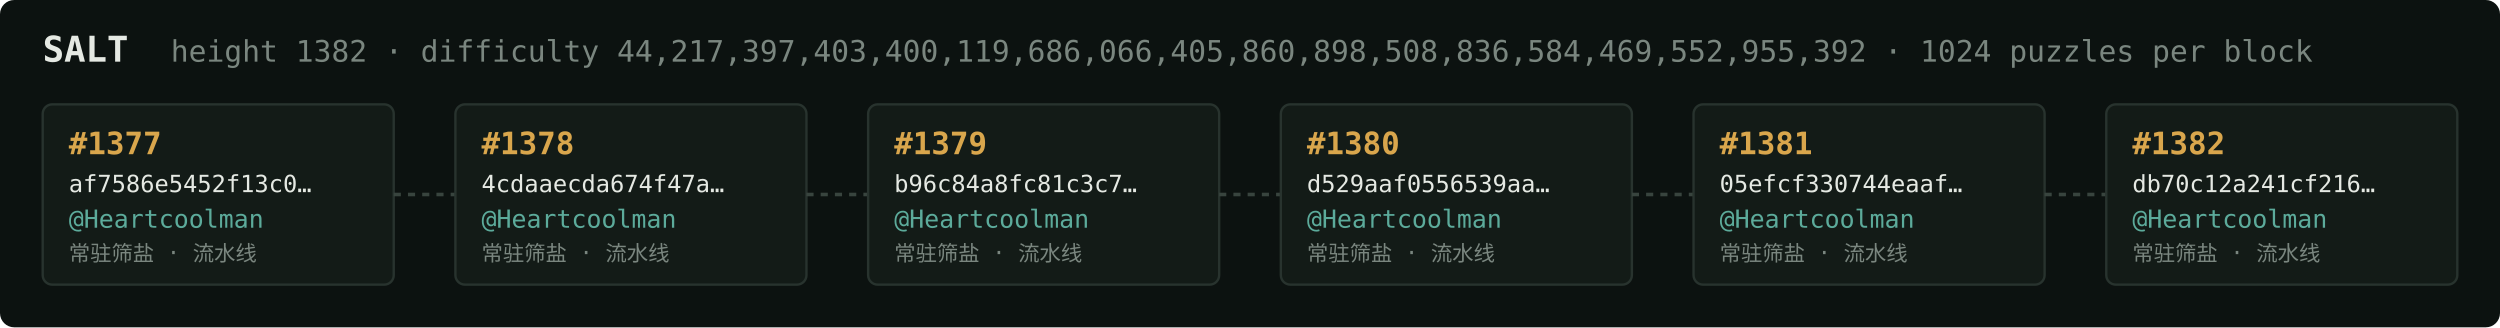
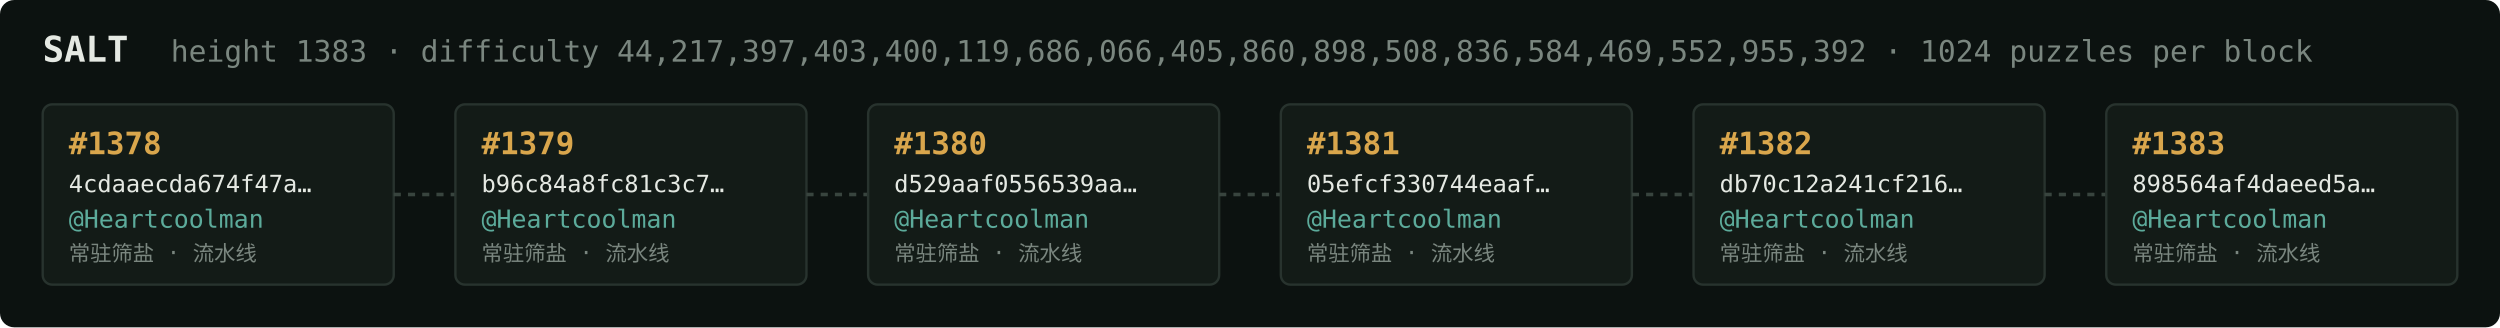
<svg xmlns="http://www.w3.org/2000/svg" width="1054" height="138" viewBox="0 0 1054 138" font-family="ui-monospace,SFMono-Regular,Menlo,monospace">
  <rect fill="#0c1210" width="1054" height="138" rx="6" />
  <text x="18" y="26" fill="#e5e9e3" font-size="15" font-weight="700">SALT</text>
-   <text x="72" y="26" fill="#7a867f" font-size="12.5">height 1382 · difficulty 44,217,397,403,400,119,686,066,405,860,898,508,836,584,469,552,955,392 · 1024 puzzles per block</text>
+   <text x="72" y="26" fill="#7a867f" font-size="12.5">height 1383 · difficulty 44,217,397,403,400,119,686,066,405,860,898,508,836,584,469,552,955,392 · 1024 puzzles per block</text>
  <rect x="18" y="44" width="148" height="76" rx="4" fill="#131b17" stroke="#28332e" stroke-width="1" />
-   <text x="29" y="65" fill="#d9a64c" font-size="13" font-weight="700">#1377</text>
-   <text x="29" y="81" fill="#e5e9e3" font-size="10">af7586e5452f13c0…</text>
+   <text x="29" y="65" fill="#d9a64c" font-size="13" font-weight="700">#1378</text>
+   <text x="29" y="81" fill="#e5e9e3" font-size="10">4cdaaecda674f47a…</text>
  <text x="29" y="96" fill="#5cab9b" font-size="10.5">@Heartcoolman</text>
  <text x="29" y="110" fill="#7a867f" font-size="9">常驻筛盐 · 流水线</text>
  <line x1="166" y1="82.0" x2="192" y2="82.0" stroke="#38443e" stroke-width="1.5" stroke-dasharray="3 3" />
  <rect x="192" y="44" width="148" height="76" rx="4" fill="#131b17" stroke="#28332e" stroke-width="1" />
-   <text x="203" y="65" fill="#d9a64c" font-size="13" font-weight="700">#1378</text>
-   <text x="203" y="81" fill="#e5e9e3" font-size="10">4cdaaecda674f47a…</text>
+   <text x="203" y="65" fill="#d9a64c" font-size="13" font-weight="700">#1379</text>
+   <text x="203" y="81" fill="#e5e9e3" font-size="10">b96c84a8fc81c3c7…</text>
  <text x="203" y="96" fill="#5cab9b" font-size="10.5">@Heartcoolman</text>
  <text x="203" y="110" fill="#7a867f" font-size="9">常驻筛盐 · 流水线</text>
  <line x1="340" y1="82.0" x2="366" y2="82.0" stroke="#38443e" stroke-width="1.5" stroke-dasharray="3 3" />
  <rect x="366" y="44" width="148" height="76" rx="4" fill="#131b17" stroke="#28332e" stroke-width="1" />
-   <text x="377" y="65" fill="#d9a64c" font-size="13" font-weight="700">#1379</text>
-   <text x="377" y="81" fill="#e5e9e3" font-size="10">b96c84a8fc81c3c7…</text>
+   <text x="377" y="65" fill="#d9a64c" font-size="13" font-weight="700">#1380</text>
+   <text x="377" y="81" fill="#e5e9e3" font-size="10">d529aaf0556539aa…</text>
  <text x="377" y="96" fill="#5cab9b" font-size="10.5">@Heartcoolman</text>
  <text x="377" y="110" fill="#7a867f" font-size="9">常驻筛盐 · 流水线</text>
  <line x1="514" y1="82.0" x2="540" y2="82.0" stroke="#38443e" stroke-width="1.5" stroke-dasharray="3 3" />
  <rect x="540" y="44" width="148" height="76" rx="4" fill="#131b17" stroke="#28332e" stroke-width="1" />
-   <text x="551" y="65" fill="#d9a64c" font-size="13" font-weight="700">#1380</text>
-   <text x="551" y="81" fill="#e5e9e3" font-size="10">d529aaf0556539aa…</text>
+   <text x="551" y="65" fill="#d9a64c" font-size="13" font-weight="700">#1381</text>
+   <text x="551" y="81" fill="#e5e9e3" font-size="10">05efcf330744eaaf…</text>
  <text x="551" y="96" fill="#5cab9b" font-size="10.5">@Heartcoolman</text>
  <text x="551" y="110" fill="#7a867f" font-size="9">常驻筛盐 · 流水线</text>
  <line x1="688" y1="82.0" x2="714" y2="82.0" stroke="#38443e" stroke-width="1.5" stroke-dasharray="3 3" />
  <rect x="714" y="44" width="148" height="76" rx="4" fill="#131b17" stroke="#28332e" stroke-width="1" />
-   <text x="725" y="65" fill="#d9a64c" font-size="13" font-weight="700">#1381</text>
-   <text x="725" y="81" fill="#e5e9e3" font-size="10">05efcf330744eaaf…</text>
+   <text x="725" y="65" fill="#d9a64c" font-size="13" font-weight="700">#1382</text>
+   <text x="725" y="81" fill="#e5e9e3" font-size="10">db70c12a241cf216…</text>
  <text x="725" y="96" fill="#5cab9b" font-size="10.5">@Heartcoolman</text>
  <text x="725" y="110" fill="#7a867f" font-size="9">常驻筛盐 · 流水线</text>
  <line x1="862" y1="82.0" x2="888" y2="82.0" stroke="#38443e" stroke-width="1.5" stroke-dasharray="3 3" />
  <rect x="888" y="44" width="148" height="76" rx="4" fill="#131b17" stroke="#28332e" stroke-width="1" />
-   <text x="899" y="65" fill="#d9a64c" font-size="13" font-weight="700">#1382</text>
-   <text x="899" y="81" fill="#e5e9e3" font-size="10">db70c12a241cf216…</text>
+   <text x="899" y="65" fill="#d9a64c" font-size="13" font-weight="700">#1383</text>
+   <text x="899" y="81" fill="#e5e9e3" font-size="10">898564af4daeed5a…</text>
  <text x="899" y="96" fill="#5cab9b" font-size="10.5">@Heartcoolman</text>
  <text x="899" y="110" fill="#7a867f" font-size="9">常驻筛盐 · 流水线</text>
</svg>
